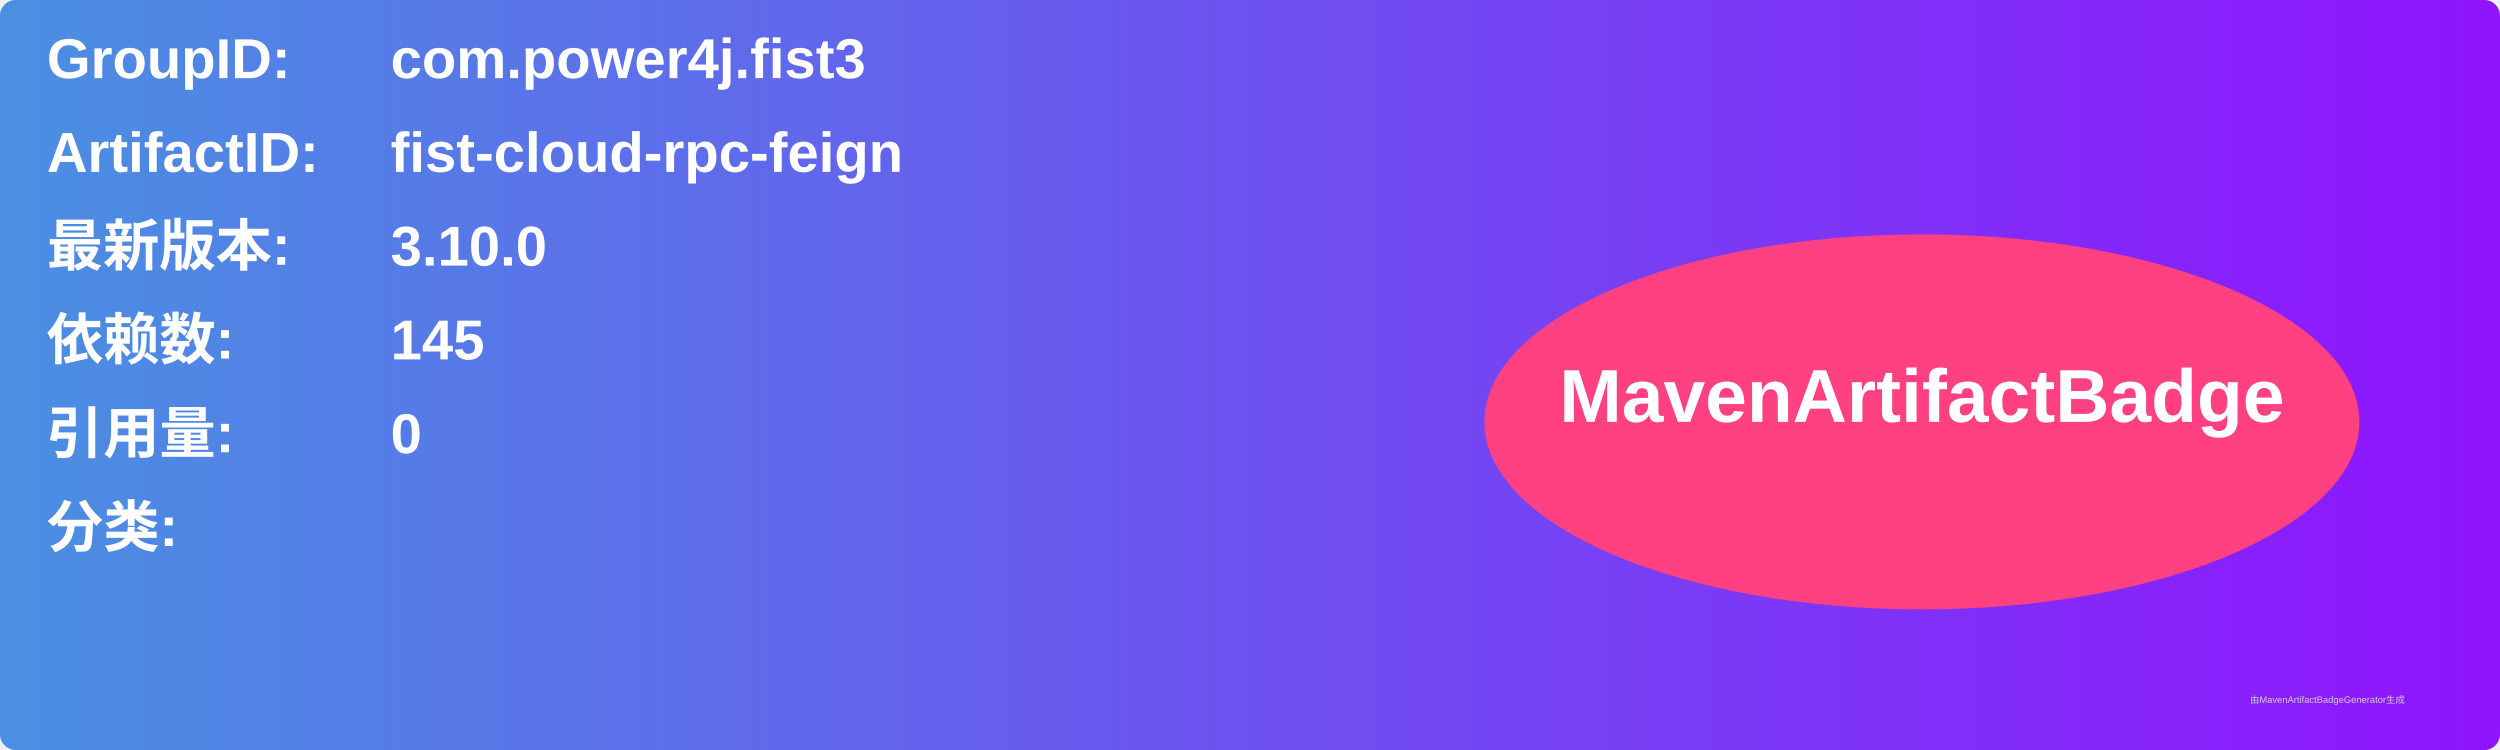
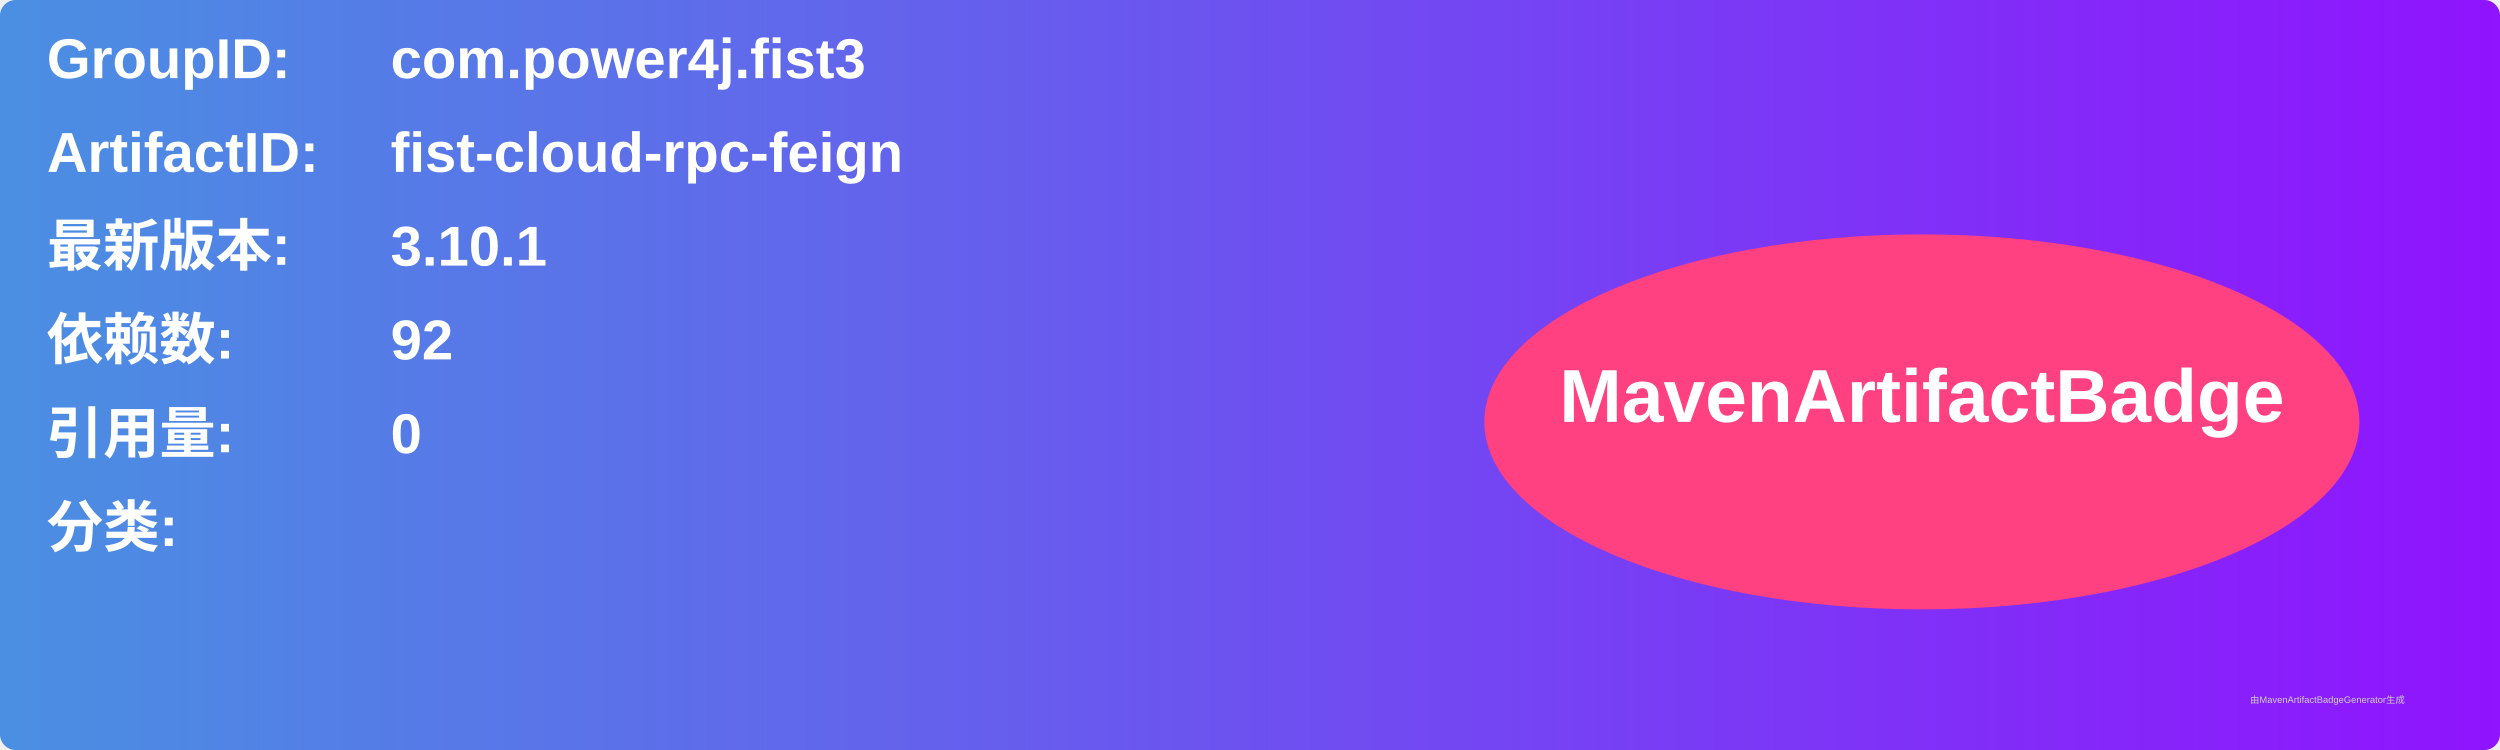
<svg xmlns="http://www.w3.org/2000/svg" width="800" height="240" viewBox="0 0 800 240">
  <linearGradient id="grad" x1="0%" y1="0%" x2="100%" y2="0%">
    <stop offset="0%" stop-color="#4a90e2" />
    <stop offset="100%" stop-color="#9013fe" />
  </linearGradient>
  <rect width="100%" height="100%" rx="5" ry="5" fill="url(#grad)" />
  <g transform="translate(15, 15)">
    <text x="0" y="10" font-family="Arial" font-size="18" fill="white" font-weight="bold" width="260">GroupID:</text>
    <text x="110" y="10" font-family="Arial" font-size="18" fill="white" font-weight="bold" width="460">com.power4j.fist3</text>
    <text x="0" y="40" font-family="Arial" font-size="18" fill="white" font-weight="bold" width="260">ArtifactID:</text>
    <text x="110" y="40" font-family="Arial" font-size="18" fill="white" font-weight="bold" width="460">fist-cloud-rpc-feign</text>
    <text x="0" y="70" font-family="Arial" font-size="18" fill="white" font-weight="bold">最新版本:</text>
    <text x="110" y="70" font-family="Arial" font-size="18" fill="white" font-weight="bold">
-       <tspan font-weight="bold">3.10.0</tspan>
+       <tspan font-weight="bold">3.10.1</tspan>
    </text>
    <text x="0" y="100" font-family="Arial" font-size="18" fill="white" font-weight="bold">依赖数: </text>
    <text x="110" y="100" font-family="Arial" font-size="18" fill="white">
-       <tspan font-weight="bold">145</tspan>
+       <tspan font-weight="bold">92</tspan>
    </text>
    <text x="0" y="130" font-family="Arial" font-size="18" fill="white" font-weight="bold">引用量: </text>
    <text x="110" y="130" font-family="Arial" font-size="18" fill="white">
      <tspan font-weight="bold">0</tspan>
    </text>
    <text x="0" y="160" font-family="Arial" font-size="18" fill="white" font-weight="bold">分类:</text>
    <text x="10" y="190" font-family="Arial" font-size="10" fill="white">
      <tspan font-weight="bold" />
    </text>
    <ellipse cx="600" cy="120" rx="140" ry="60" fill="#ff4081" />
    <text x="600" y="120" text-anchor="middle" font-family="Arial" font-size="24" fill="white" font-weight="bold">MavenArtifactBadge</text>
  </g>
  <text x="720" y="225" font-family="Arial" font-size="3" fill="#d0d0d0">由MavenArtifactBadgeGenerator生成</text>
</svg>
